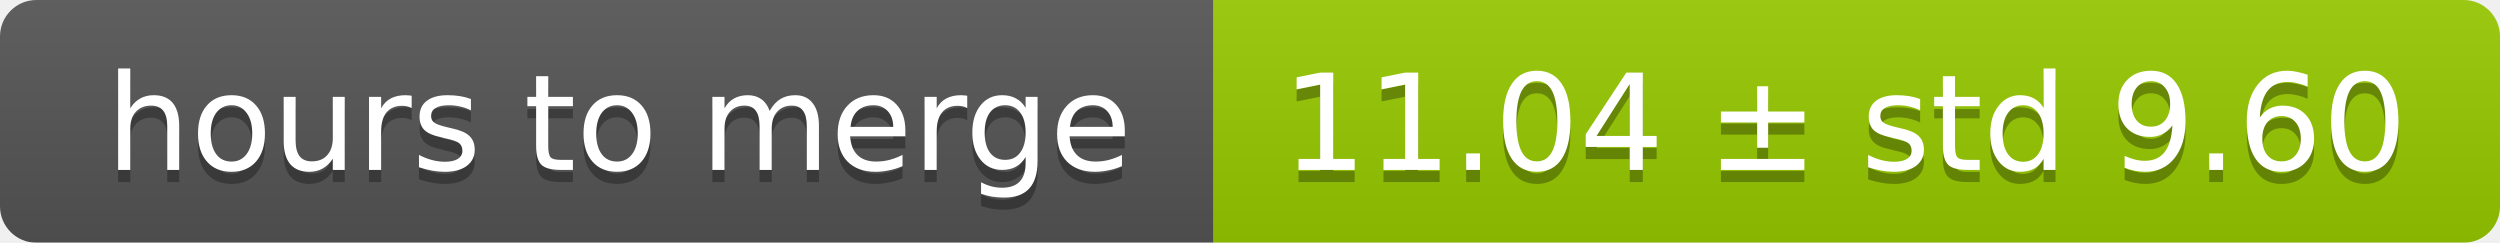
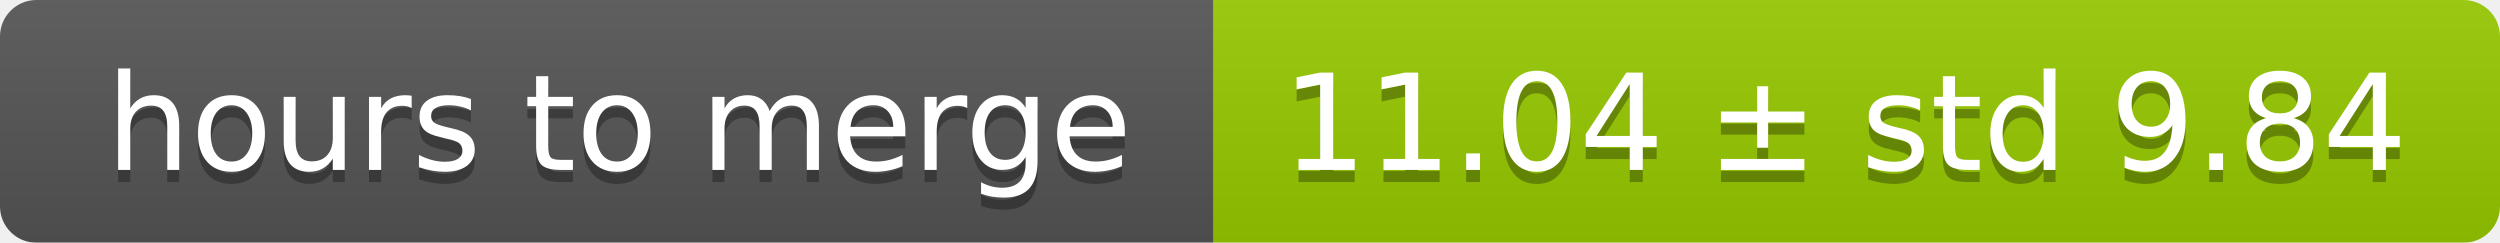
<svg xmlns="http://www.w3.org/2000/svg" width="206" height="20">
  <linearGradient id="smooth" x2="0" y2="100%">
    <stop offset="0" stop-color="#bbb" stop-opacity=".1" />
    <stop offset="1" stop-opacity=".1" />
  </linearGradient>
  <mask id="round">
    <rect width="206" height="20" rx="3" fill="#fff" />
  </mask>
  <g mask="url(#round)">
    <rect width="100" height="20" fill="#555" />
    <rect x="100" width="106" height="20" fill="#97ca00" />
    <rect width="206" height="20" fill="url(#smooth)" />
  </g>
  <g fill="#fff" text-anchor="middle" font-family="DejaVu Sans,Verdana,Geneva,sans-serif" font-size="11">
    <text x="51" y="15" fill="#010101" fill-opacity=".3">hours to merge</text>
    <text x="51" y="14">hours to merge</text>
-     <text x="152" y="15" fill="#010101" fill-opacity=".3">11.04 ± std 9.60</text>
-     <text x="152" y="14">11.04 ± std 9.60</text>
+     <text x="152" y="15" fill="#010101" fill-opacity=".3">11.04 ± std 9.84</text>
+     <text x="152" y="14">11.04 ± std 9.84</text>
  </g>
</svg>
